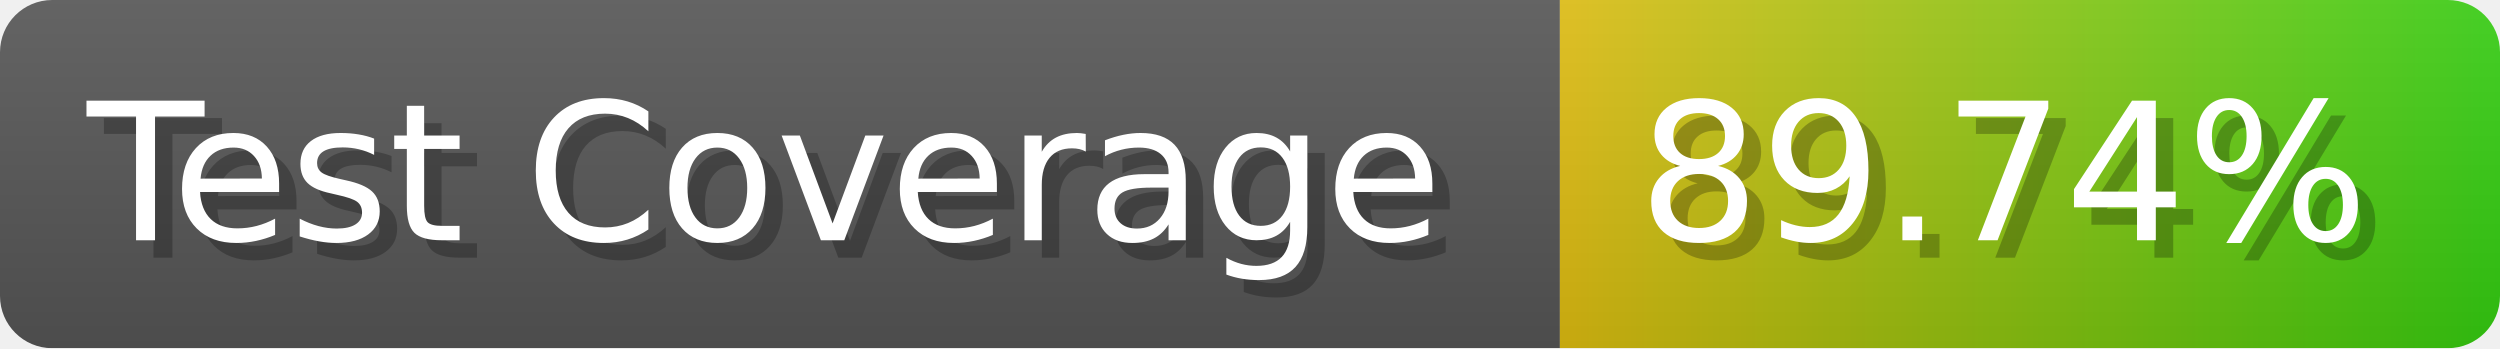
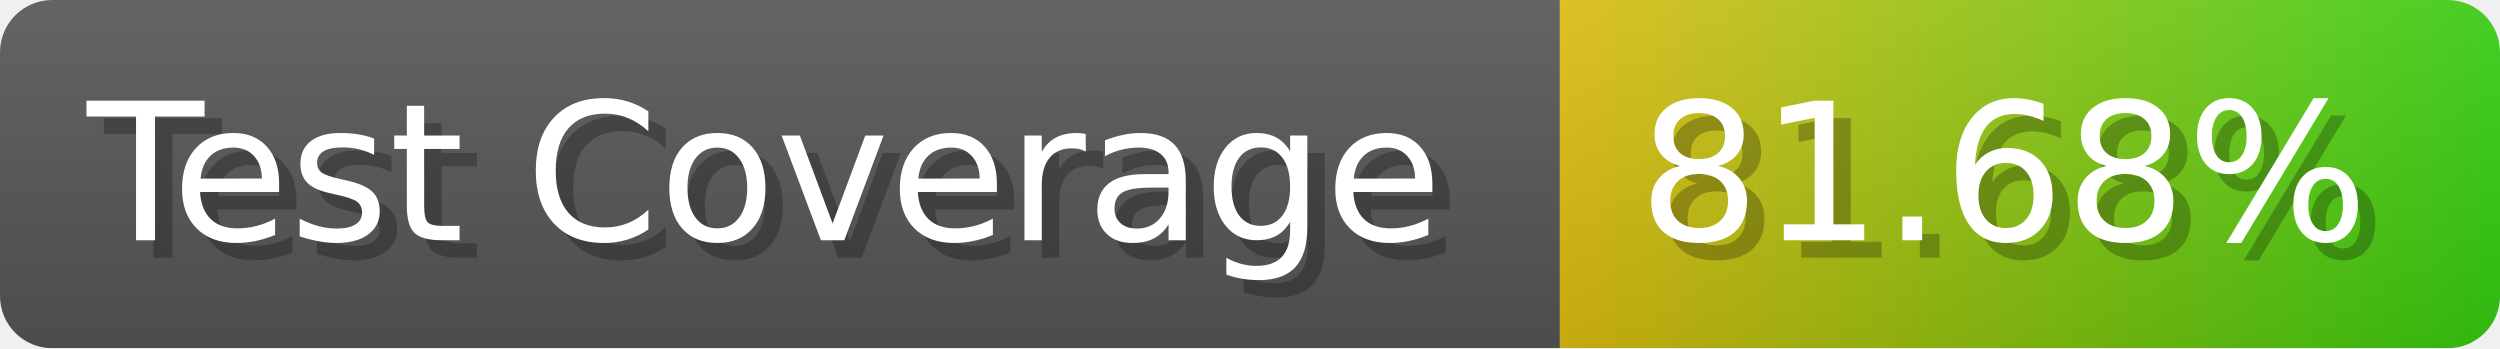
- <svg xmlns="http://www.w3.org/2000/svg" width="143.6" height="20" viewBox="0 0 1436 200" role="img" aria-label="Test Coverage: 89.74%">
+ <svg xmlns="http://www.w3.org/2000/svg" width="143.6" height="20" viewBox="0 0 1436 200" role="img" aria-label="Test Coverage: 81.68%">
  <linearGradient id="a" x2="0" y2="100%">
    <stop offset="0" stop-opacity=".1" stop-color="#EEE" />
    <stop offset="1" stop-opacity=".1" />
  </linearGradient>
  <mask id="m">
    <rect width="1436" height="200" rx="30" fill="#FFF" />
  </mask>
  <g mask="url(#m)">
    <rect width="896" height="200" fill="#555" />
    <rect width="540" height="200" fill="url(#x)" x="896" />
    <rect width="1436" height="200" fill="url(#a)" />
  </g>
  <g aria-hidden="true" fill="#fff" text-anchor="start" font-family="Verdana,DejaVu Sans,sans-serif" font-size="110">
    <text x="60" y="148" textLength="796" fill="#000" opacity="0.25">Test Coverage</text>
    <text x="50" y="138" textLength="796">Test Coverage</text>
-     <text x="951" y="148" textLength="440" fill="#000" opacity="0.25">89.74%</text>
-     <text x="941" y="138" textLength="440">89.74%</text>
+     <text x="951" y="148" textLength="440" fill="#000" opacity="0.25">81.68%</text>
+     <text x="941" y="138" textLength="440">81.68%</text>
  </g>
  <linearGradient id="x" x1="0%" y1="0%" x2="100%" y2="0%">
    <stop offset="0%" style="stop-color:#DB1" />
    <stop offset="100%" style="stop-color:#3C1" />
  </linearGradient>
</svg>
